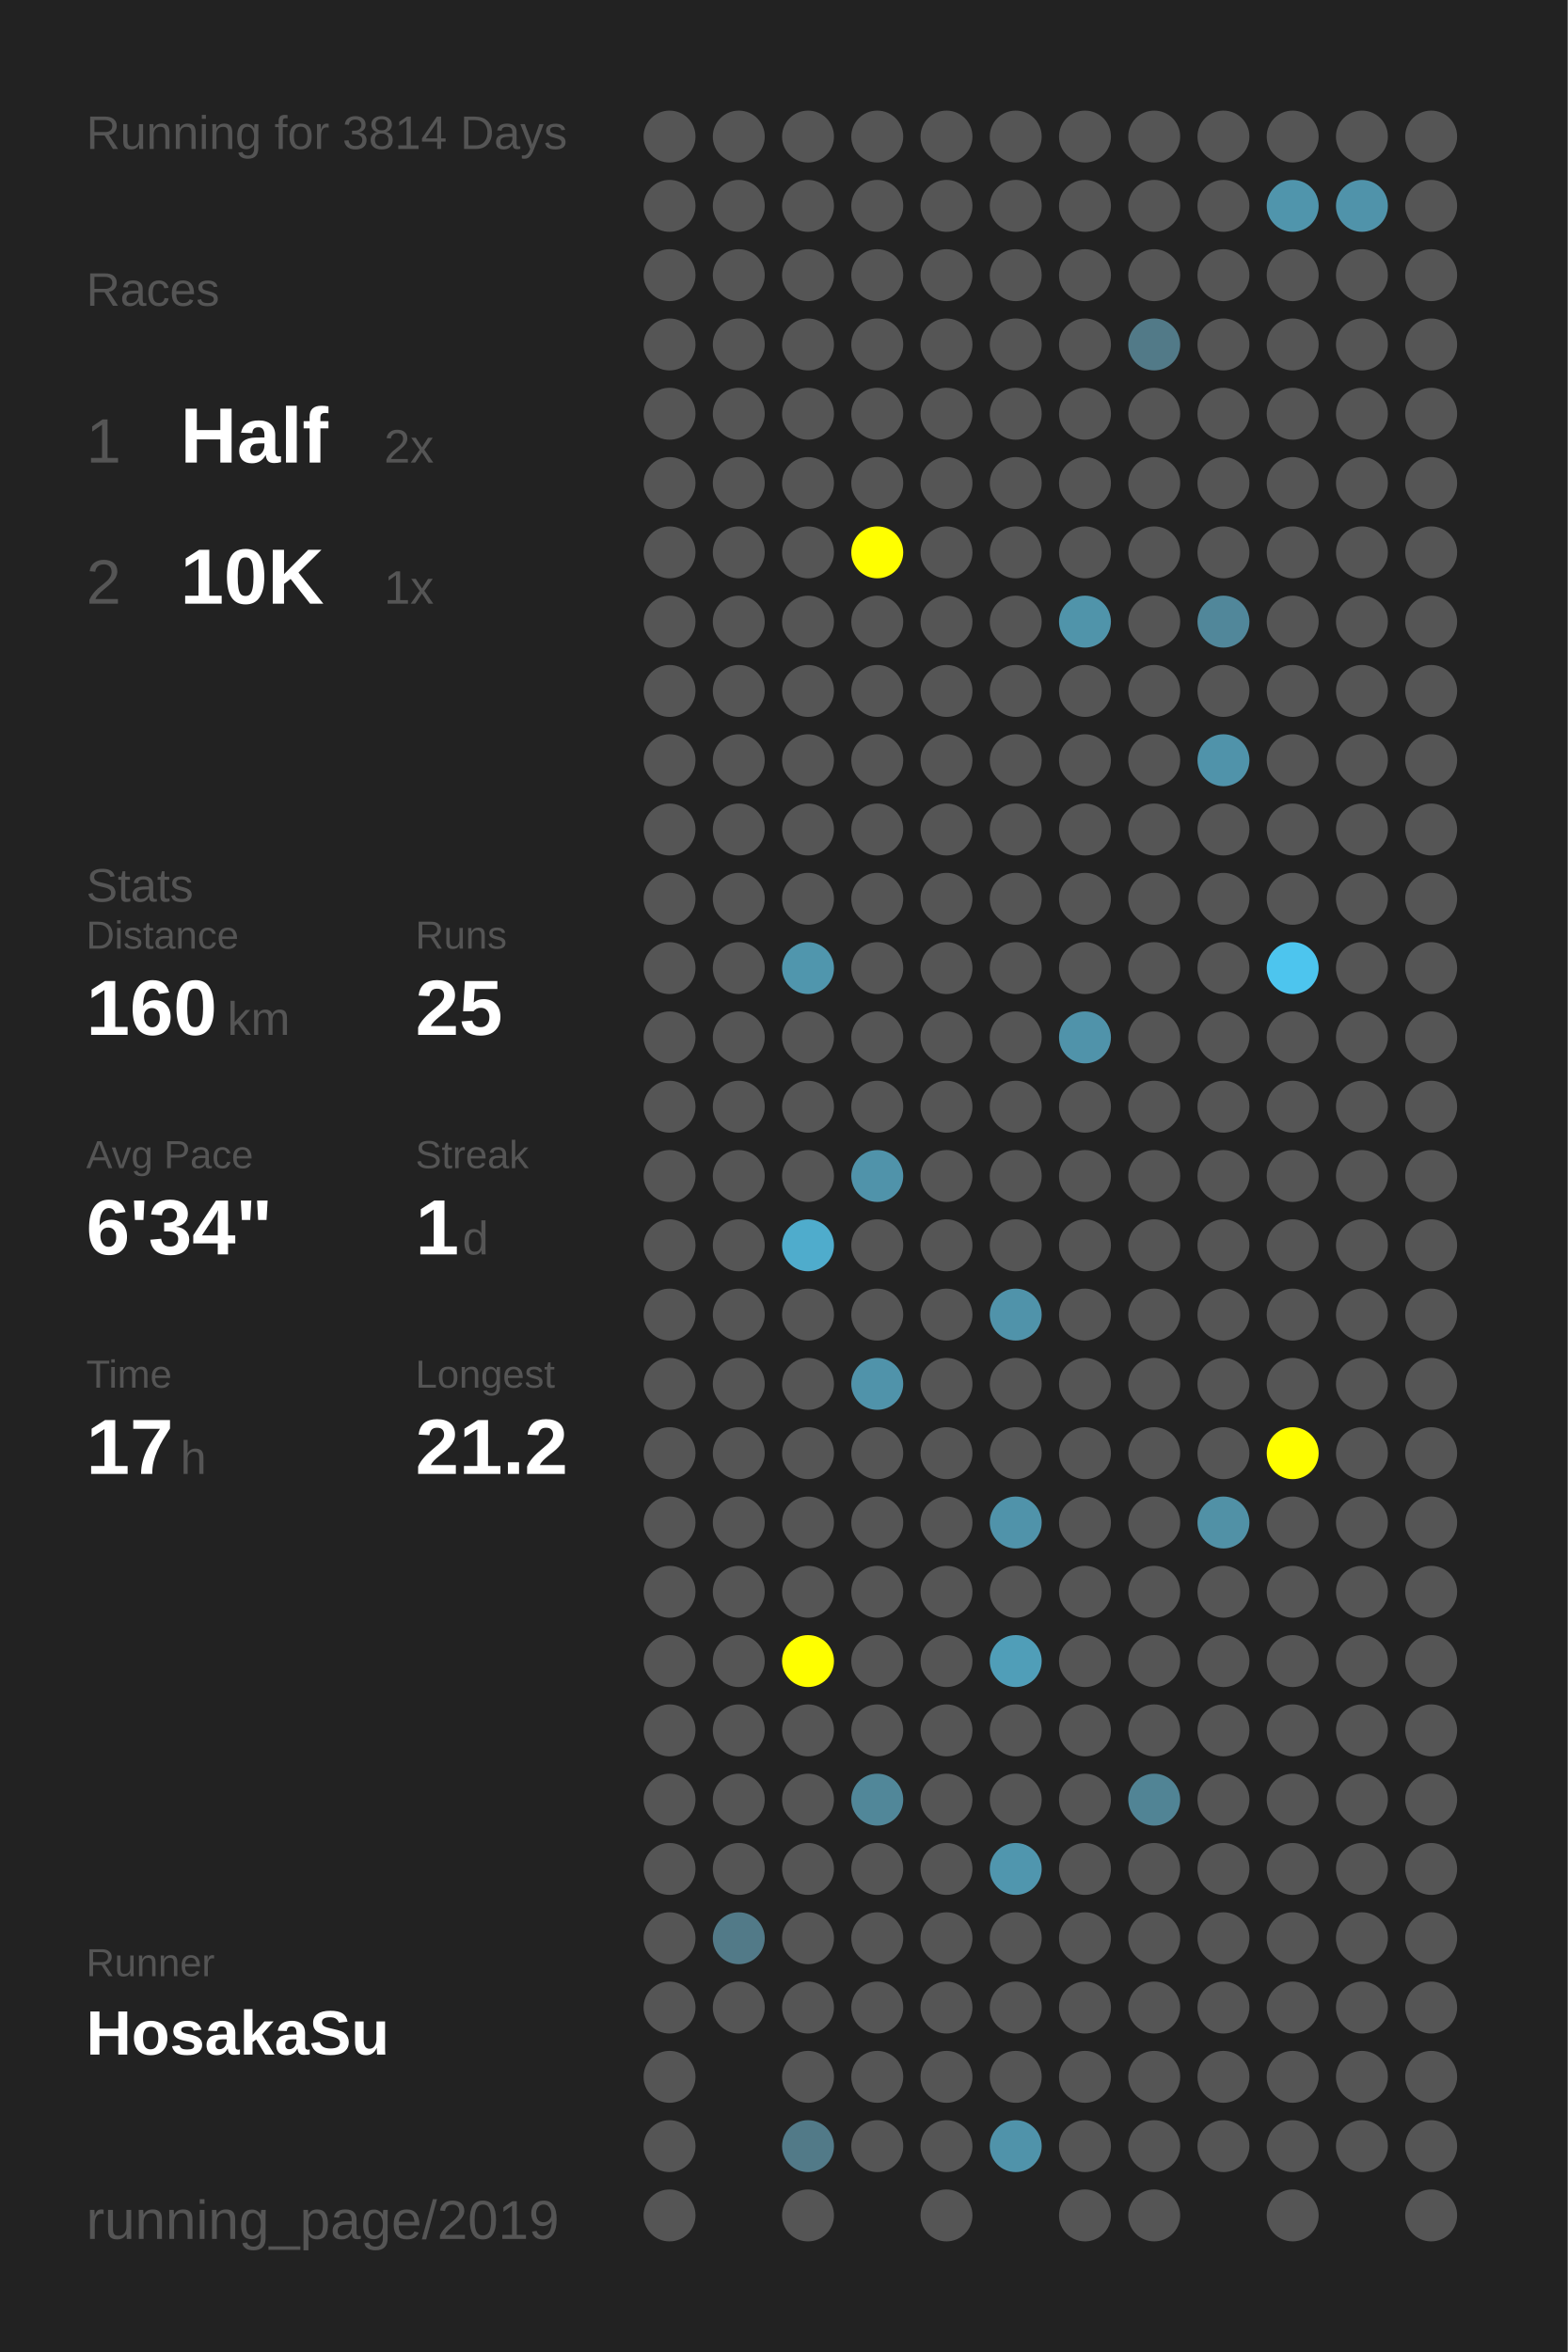
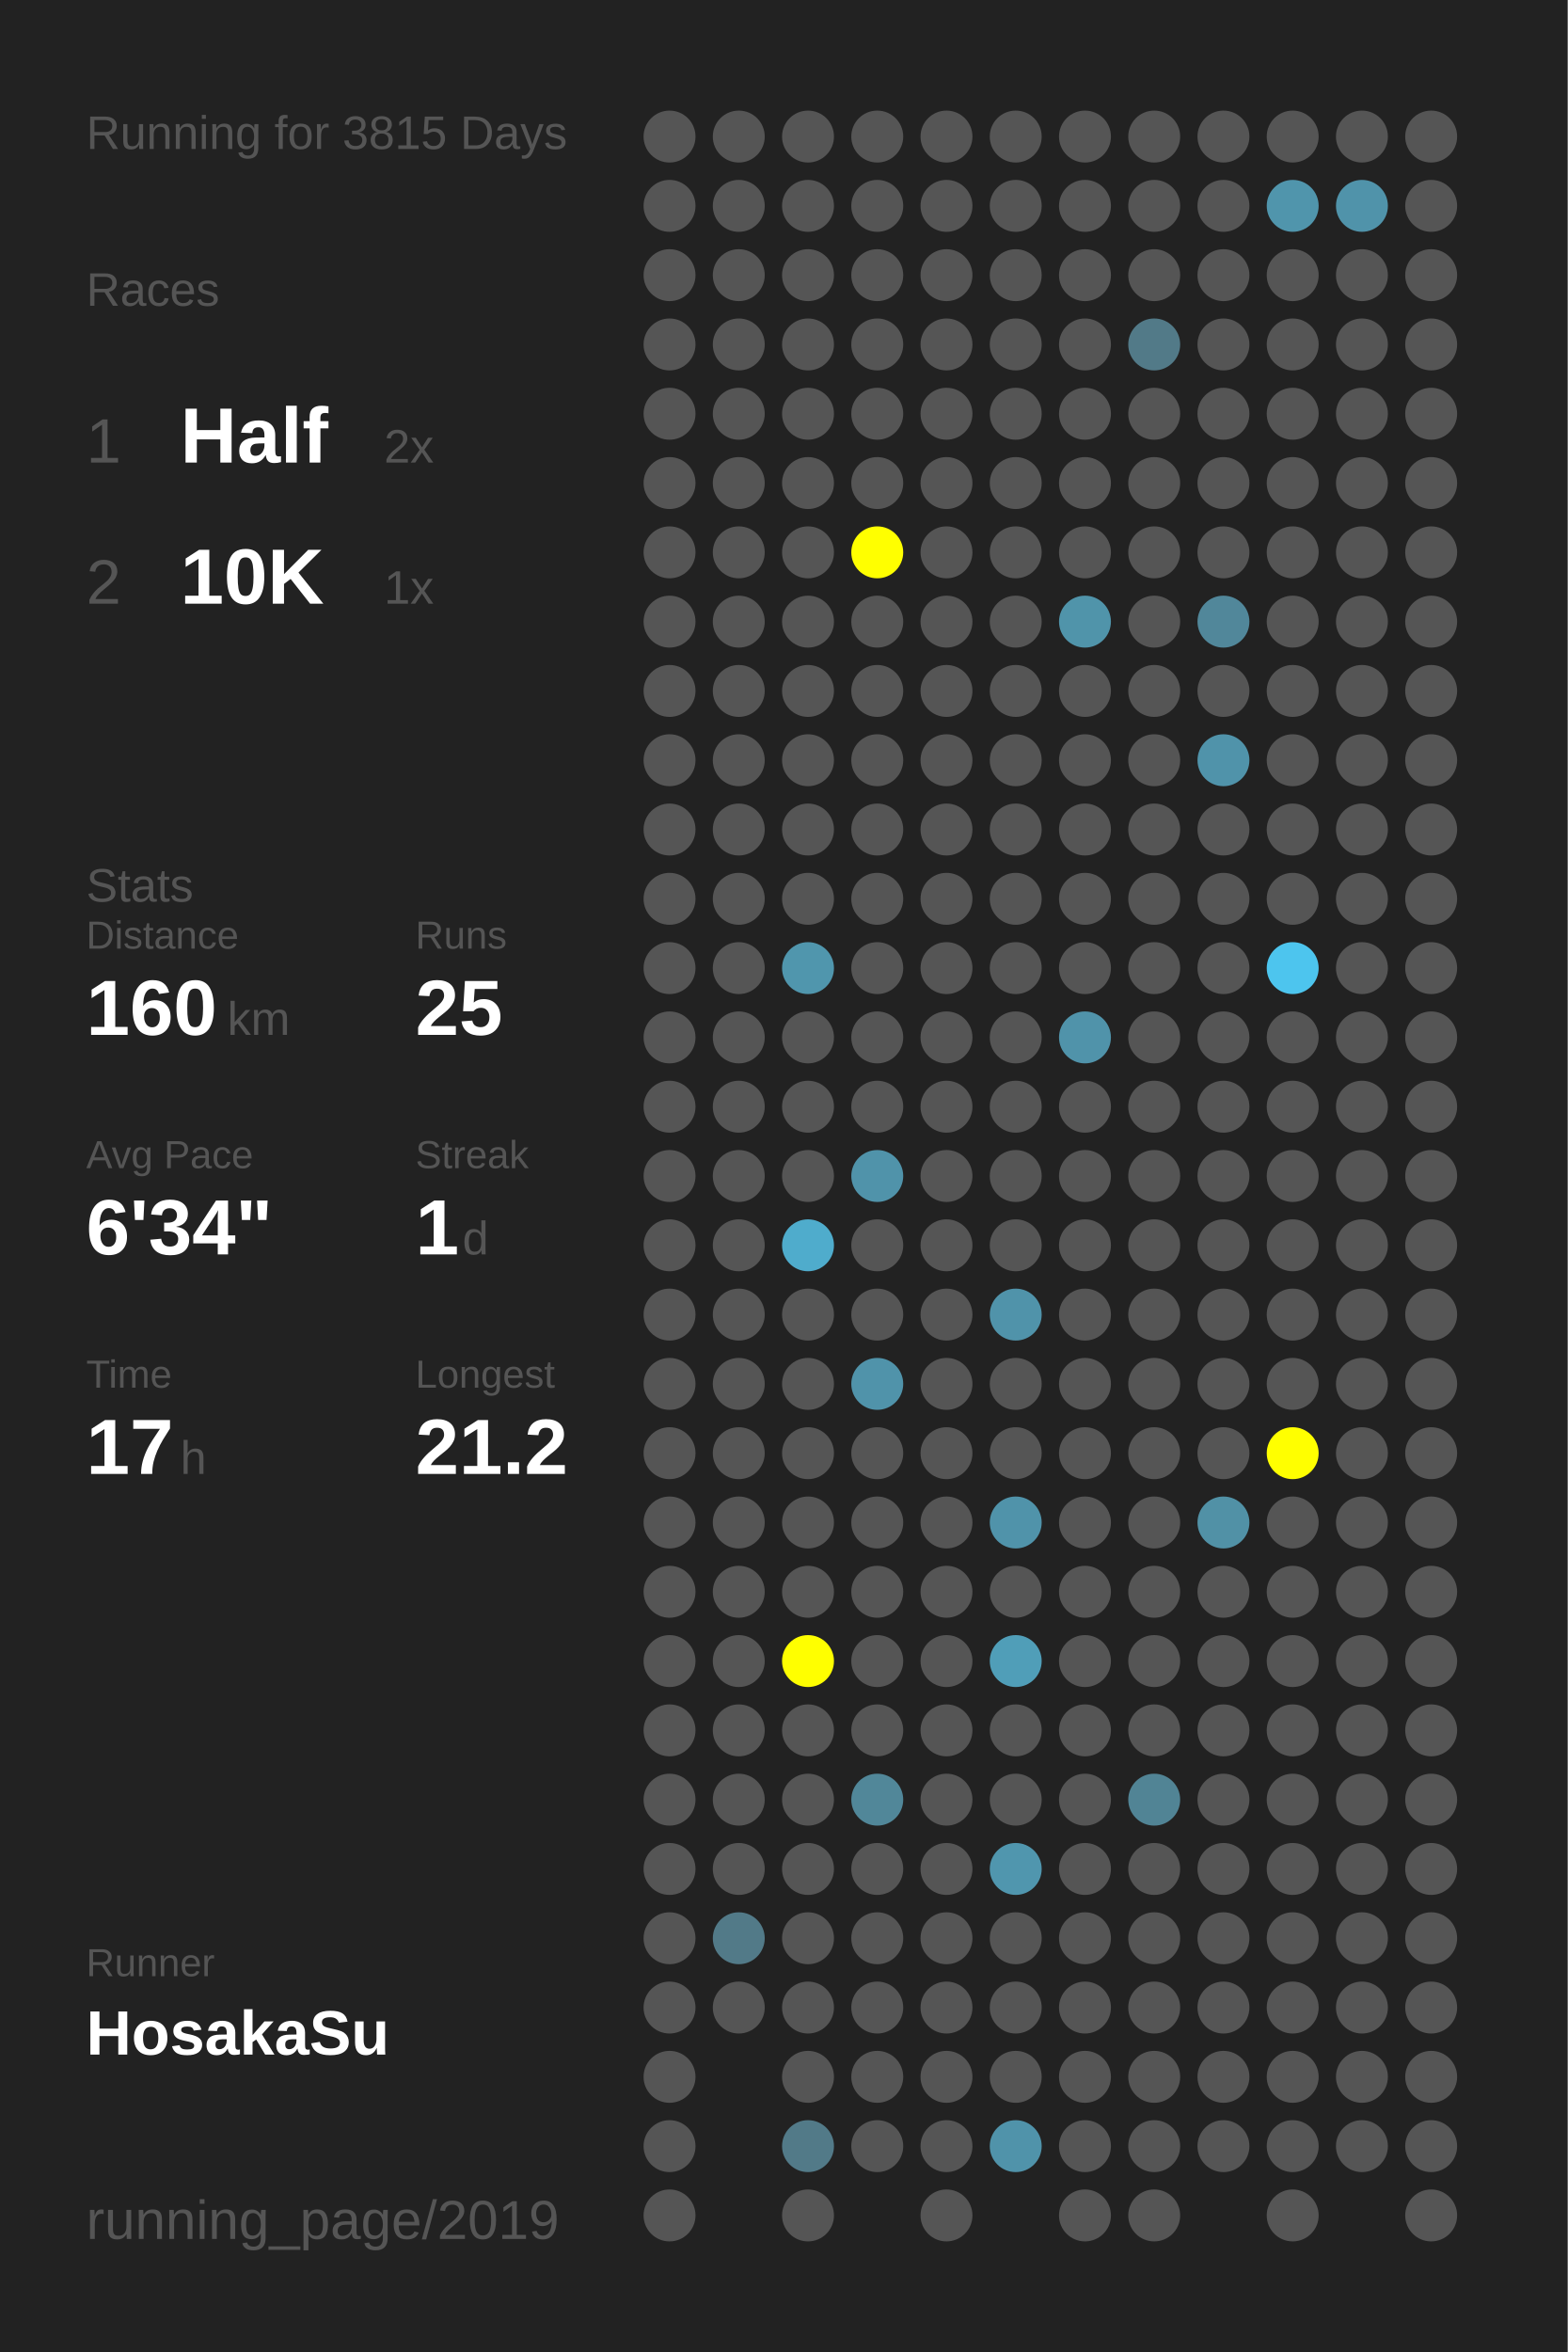
<svg xmlns="http://www.w3.org/2000/svg" baseProfile="full" height="300mm" version="1.1" viewBox="0,0,200,300" width="200mm">
  <defs />
  <rect fill="#222222" height="300" width="200" x="0" y="0" />
-   <text fill="#555555" style="font-size:6px; font-family:Arial;" x="11" y="19">Running for 3814 Days</text>
+   <text fill="#555555" style="font-size:6px; font-family:Arial;" x="11" y="19">Running for 3815 Days</text>
  <text fill="#555555" style="font-size:6px; font-family:Arial;" x="11" y="39">Races</text>
  <text fill="#555555" style="font-size:8px; font-family:Arial;" x="11" y="59">1</text>
  <text fill="#FFFFFF" style="font-size:10px; font-family:Arial; font-weight:bold;" x="23" y="59">Half</text>
  <text fill="#555555" style="font-size:6px; font-family:Arial;" x="49" y="59">2x</text>
  <text fill="#555555" style="font-size:8px; font-family:Arial;" x="11" y="77">2</text>
  <text fill="#FFFFFF" style="font-size:10px; font-family:Arial; font-weight:bold;" x="23" y="77">10K</text>
  <text fill="#555555" style="font-size:6px; font-family:Arial;" x="49" y="77">1x</text>
  <text fill="#555555" style="font-size:6px; font-family:Arial;" x="11" y="115">Stats</text>
  <text fill="#555555" style="font-size:5px; font-family:Arial;" x="11" y="121">Distance</text>
  <text fill="#FFFFFF" style="font-size:10px; font-family:Arial; font-weight:bold;" x="11" y="132">160</text>
  <text fill="#555555" style="font-size:6px; font-family:Arial;" x="29" y="132">km</text>
  <text fill="#555555" style="font-size:5px; font-family:Arial;" x="53" y="121">Runs</text>
  <text fill="#FFFFFF" style="font-size:10px; font-family:Arial; font-weight:bold;" x="53" y="132">25</text>
  <text fill="#555555" style="font-size:5px; font-family:Arial;" x="11" y="149">Avg Pace</text>
  <text fill="#FFFFFF" style="font-size:10px; font-family:Arial; font-weight:bold;" x="11" y="160">6'34"</text>
  <text fill="#555555" style="font-size:5px; font-family:Arial;" x="53" y="149">Streak</text>
  <text fill="#FFFFFF" style="font-size:10px; font-family:Arial; font-weight:bold;" x="53" y="160">1</text>
  <text fill="#555555" style="font-size:6px; font-family:Arial;" x="59" y="160">d</text>
  <text fill="#555555" style="font-size:5px; font-family:Arial;" x="11" y="177">Time</text>
  <text fill="#FFFFFF" style="font-size:10px; font-family:Arial; font-weight:bold;" x="11" y="188">17</text>
  <text fill="#555555" style="font-size:6px; font-family:Arial;" x="23" y="188">h</text>
  <text fill="#555555" style="font-size:5px; font-family:Arial;" x="53" y="177">Longest</text>
  <text fill="#FFFFFF" style="font-size:10px; font-family:Arial; font-weight:bold;" x="53" y="188">21.2</text>
  <text fill="#555555" style="font-size:5px; font-family:Arial;" x="11" y="252.065">Runner</text>
  <text fill="#FFFFFF" style="font-size:8px; font-family:Arial; font-weight:bold;" x="11" y="262.065">HosakaSu</text>
  <text fill="#555555" style="font-size:7px; font-family:Arial;" x="11" y="285.581">running_page/2019</text>
  <circle cx="85.417" cy="17.419" fill="#555555" r="3.312" />
  <circle cx="85.417" cy="26.258" fill="#555555" r="3.312" />
  <circle cx="85.417" cy="35.097" fill="#555555" r="3.312" />
  <circle cx="85.417" cy="43.935" fill="#555555" r="3.312" />
  <circle cx="85.417" cy="52.774" fill="#555555" r="3.312" />
  <circle cx="85.417" cy="61.613" fill="#555555" r="3.312" />
  <circle cx="85.417" cy="70.452" fill="#555555" r="3.312" />
  <circle cx="85.417" cy="79.29" fill="#555555" r="3.312" />
  <circle cx="85.417" cy="88.129" fill="#555555" r="3.312" />
  <circle cx="85.417" cy="96.968" fill="#555555" r="3.312" />
  <circle cx="85.417" cy="105.806" fill="#555555" r="3.312" />
  <circle cx="85.417" cy="114.645" fill="#555555" r="3.312" />
  <circle cx="85.417" cy="123.484" fill="#555555" r="3.312" />
  <circle cx="85.417" cy="132.323" fill="#555555" r="3.312" />
  <circle cx="85.417" cy="141.161" fill="#555555" r="3.312" />
  <circle cx="85.417" cy="150" fill="#555555" r="3.312" />
  <circle cx="85.417" cy="158.839" fill="#555555" r="3.312" />
  <circle cx="85.417" cy="167.677" fill="#555555" r="3.312" />
  <circle cx="85.417" cy="176.516" fill="#555555" r="3.312" />
  <circle cx="85.417" cy="185.355" fill="#555555" r="3.312" />
  <circle cx="85.417" cy="194.194" fill="#555555" r="3.312" />
  <circle cx="85.417" cy="203.032" fill="#555555" r="3.312" />
  <circle cx="85.417" cy="211.871" fill="#555555" r="3.312" />
  <circle cx="85.417" cy="220.71" fill="#555555" r="3.312" />
  <circle cx="85.417" cy="229.548" fill="#555555" r="3.312" />
  <circle cx="85.417" cy="238.387" fill="#555555" r="3.312" />
  <circle cx="85.417" cy="247.226" fill="#555555" r="3.312" />
  <circle cx="85.417" cy="256.065" fill="#555555" r="3.312" />
  <circle cx="85.417" cy="264.903" fill="#555555" r="3.312" />
  <circle cx="85.417" cy="273.742" fill="#555555" r="3.312" />
  <circle cx="85.417" cy="282.581" fill="#555555" r="3.312" />
  <circle cx="94.25" cy="17.419" fill="#555555" r="3.312" />
  <circle cx="94.25" cy="26.258" fill="#555555" r="3.312" />
  <circle cx="94.25" cy="35.097" fill="#555555" r="3.312" />
  <circle cx="94.25" cy="43.935" fill="#555555" r="3.312" />
  <circle cx="94.25" cy="52.774" fill="#555555" r="3.312" />
  <circle cx="94.25" cy="61.613" fill="#555555" r="3.312" />
  <circle cx="94.25" cy="70.452" fill="#555555" r="3.312" />
  <circle cx="94.25" cy="79.29" fill="#555555" r="3.312" />
  <circle cx="94.25" cy="88.129" fill="#555555" r="3.312" />
  <circle cx="94.25" cy="96.968" fill="#555555" r="3.312" />
  <circle cx="94.25" cy="105.806" fill="#555555" r="3.312" />
  <circle cx="94.25" cy="114.645" fill="#555555" r="3.312" />
  <circle cx="94.25" cy="123.484" fill="#555555" r="3.312" />
  <circle cx="94.25" cy="132.323" fill="#555555" r="3.312" />
  <circle cx="94.25" cy="141.161" fill="#555555" r="3.312" />
  <circle cx="94.25" cy="150" fill="#555555" r="3.312" />
  <circle cx="94.25" cy="158.839" fill="#555555" r="3.312" />
  <circle cx="94.25" cy="167.677" fill="#555555" r="3.312" />
  <circle cx="94.25" cy="176.516" fill="#555555" r="3.312" />
  <circle cx="94.25" cy="185.355" fill="#555555" r="3.312" />
  <circle cx="94.25" cy="194.194" fill="#555555" r="3.312" />
  <circle cx="94.25" cy="203.032" fill="#555555" r="3.312" />
  <circle cx="94.25" cy="211.871" fill="#555555" r="3.312" />
  <circle cx="94.25" cy="220.71" fill="#555555" r="3.312" />
  <circle cx="94.25" cy="229.548" fill="#555555" r="3.312" />
  <circle cx="94.25" cy="238.387" fill="#555555" r="3.312" />
  <circle cx="94.25" cy="247.226" fill="#527a88" r="3.312" />
  <circle cx="94.25" cy="256.065" fill="#555555" r="3.312" />
  <circle cx="103.083" cy="17.419" fill="#555555" r="3.312" />
  <circle cx="103.083" cy="26.258" fill="#555555" r="3.312" />
  <circle cx="103.083" cy="35.097" fill="#555555" r="3.312" />
  <circle cx="103.083" cy="43.935" fill="#555555" r="3.312" />
  <circle cx="103.083" cy="52.774" fill="#555555" r="3.312" />
  <circle cx="103.083" cy="61.613" fill="#555555" r="3.312" />
  <circle cx="103.083" cy="70.452" fill="#555555" r="3.312" />
  <circle cx="103.083" cy="79.29" fill="#555555" r="3.312" />
  <circle cx="103.083" cy="88.129" fill="#555555" r="3.312" />
  <circle cx="103.083" cy="96.968" fill="#555555" r="3.312" />
  <circle cx="103.083" cy="105.806" fill="#555555" r="3.312" />
  <circle cx="103.083" cy="114.645" fill="#555555" r="3.312" />
  <circle cx="103.083" cy="123.484" fill="#5096ad" r="3.312" />
  <circle cx="103.083" cy="132.323" fill="#555555" r="3.312" />
  <circle cx="103.083" cy="141.161" fill="#555555" r="3.312" />
  <circle cx="103.083" cy="150" fill="#555555" r="3.312" />
  <circle cx="103.083" cy="158.839" fill="#4faccc" r="3.312" />
  <circle cx="103.083" cy="167.677" fill="#555555" r="3.312" />
  <circle cx="103.083" cy="176.516" fill="#555555" r="3.312" />
  <circle cx="103.083" cy="185.355" fill="#555555" r="3.312" />
  <circle cx="103.083" cy="194.194" fill="#555555" r="3.312" />
  <circle cx="103.083" cy="203.032" fill="#555555" r="3.312" />
  <circle cx="103.083" cy="211.871" fill="#FFFF00" r="3.312" />
  <circle cx="103.083" cy="220.71" fill="#555555" r="3.312" />
  <circle cx="103.083" cy="229.548" fill="#555555" r="3.312" />
  <circle cx="103.083" cy="238.387" fill="#555555" r="3.312" />
  <circle cx="103.083" cy="247.226" fill="#555555" r="3.312" />
  <circle cx="103.083" cy="256.065" fill="#555555" r="3.312" />
  <circle cx="103.083" cy="264.903" fill="#555555" r="3.312" />
  <circle cx="103.083" cy="273.742" fill="#527a88" r="3.312" />
  <circle cx="103.083" cy="282.581" fill="#555555" r="3.312" />
  <circle cx="111.917" cy="17.419" fill="#555555" r="3.312" />
  <circle cx="111.917" cy="26.258" fill="#555555" r="3.312" />
  <circle cx="111.917" cy="35.097" fill="#555555" r="3.312" />
  <circle cx="111.917" cy="43.935" fill="#555555" r="3.312" />
  <circle cx="111.917" cy="52.774" fill="#555555" r="3.312" />
  <circle cx="111.917" cy="61.613" fill="#555555" r="3.312" />
  <circle cx="111.917" cy="70.452" fill="#FFFF00" r="3.312" />
  <circle cx="111.917" cy="79.29" fill="#555555" r="3.312" />
  <circle cx="111.917" cy="88.129" fill="#555555" r="3.312" />
  <circle cx="111.917" cy="96.968" fill="#555555" r="3.312" />
  <circle cx="111.917" cy="105.806" fill="#555555" r="3.312" />
  <circle cx="111.917" cy="114.645" fill="#555555" r="3.312" />
  <circle cx="111.917" cy="123.484" fill="#555555" r="3.312" />
  <circle cx="111.917" cy="132.323" fill="#555555" r="3.312" />
  <circle cx="111.917" cy="141.161" fill="#555555" r="3.312" />
  <circle cx="111.917" cy="150" fill="#5093aa" r="3.312" />
  <circle cx="111.917" cy="158.839" fill="#555555" r="3.312" />
  <circle cx="111.917" cy="167.677" fill="#555555" r="3.312" />
  <circle cx="111.917" cy="176.516" fill="#5093aa" r="3.312" />
  <circle cx="111.917" cy="185.355" fill="#555555" r="3.312" />
  <circle cx="111.917" cy="194.194" fill="#555555" r="3.312" />
  <circle cx="111.917" cy="203.032" fill="#555555" r="3.312" />
  <circle cx="111.917" cy="211.871" fill="#555555" r="3.312" />
  <circle cx="111.917" cy="220.71" fill="#555555" r="3.312" />
  <circle cx="111.917" cy="229.548" fill="#518799" r="3.312" />
  <circle cx="111.917" cy="238.387" fill="#555555" r="3.312" />
  <circle cx="111.917" cy="247.226" fill="#555555" r="3.312" />
  <circle cx="111.917" cy="256.065" fill="#555555" r="3.312" />
  <circle cx="111.917" cy="264.903" fill="#555555" r="3.312" />
  <circle cx="111.917" cy="273.742" fill="#555555" r="3.312" />
  <circle cx="120.75" cy="17.419" fill="#555555" r="3.312" />
  <circle cx="120.75" cy="26.258" fill="#555555" r="3.312" />
  <circle cx="120.75" cy="35.097" fill="#555555" r="3.312" />
  <circle cx="120.75" cy="43.935" fill="#555555" r="3.312" />
  <circle cx="120.75" cy="52.774" fill="#555555" r="3.312" />
  <circle cx="120.75" cy="61.613" fill="#555555" r="3.312" />
  <circle cx="120.75" cy="70.452" fill="#555555" r="3.312" />
  <circle cx="120.75" cy="79.29" fill="#555555" r="3.312" />
  <circle cx="120.75" cy="88.129" fill="#555555" r="3.312" />
  <circle cx="120.75" cy="96.968" fill="#555555" r="3.312" />
  <circle cx="120.75" cy="105.806" fill="#555555" r="3.312" />
  <circle cx="120.75" cy="114.645" fill="#555555" r="3.312" />
  <circle cx="120.75" cy="123.484" fill="#555555" r="3.312" />
  <circle cx="120.75" cy="132.323" fill="#555555" r="3.312" />
  <circle cx="120.75" cy="141.161" fill="#555555" r="3.312" />
  <circle cx="120.75" cy="150" fill="#555555" r="3.312" />
  <circle cx="120.75" cy="158.839" fill="#555555" r="3.312" />
  <circle cx="120.75" cy="167.677" fill="#555555" r="3.312" />
  <circle cx="120.75" cy="176.516" fill="#555555" r="3.312" />
  <circle cx="120.75" cy="185.355" fill="#555555" r="3.312" />
  <circle cx="120.75" cy="194.194" fill="#555555" r="3.312" />
  <circle cx="120.75" cy="203.032" fill="#555555" r="3.312" />
  <circle cx="120.75" cy="211.871" fill="#555555" r="3.312" />
  <circle cx="120.75" cy="220.71" fill="#555555" r="3.312" />
  <circle cx="120.75" cy="229.548" fill="#555555" r="3.312" />
  <circle cx="120.75" cy="238.387" fill="#555555" r="3.312" />
  <circle cx="120.75" cy="247.226" fill="#555555" r="3.312" />
  <circle cx="120.75" cy="256.065" fill="#555555" r="3.312" />
  <circle cx="120.75" cy="264.903" fill="#555555" r="3.312" />
  <circle cx="120.75" cy="273.742" fill="#555555" r="3.312" />
  <circle cx="120.75" cy="282.581" fill="#555555" r="3.312" />
  <circle cx="129.583" cy="17.419" fill="#555555" r="3.312" />
  <circle cx="129.583" cy="26.258" fill="#555555" r="3.312" />
  <circle cx="129.583" cy="35.097" fill="#555555" r="3.312" />
  <circle cx="129.583" cy="43.935" fill="#555555" r="3.312" />
  <circle cx="129.583" cy="52.774" fill="#555555" r="3.312" />
  <circle cx="129.583" cy="61.613" fill="#555555" r="3.312" />
  <circle cx="129.583" cy="70.452" fill="#555555" r="3.312" />
  <circle cx="129.583" cy="79.29" fill="#555555" r="3.312" />
  <circle cx="129.583" cy="88.129" fill="#555555" r="3.312" />
  <circle cx="129.583" cy="96.968" fill="#555555" r="3.312" />
  <circle cx="129.583" cy="105.806" fill="#555555" r="3.312" />
  <circle cx="129.583" cy="114.645" fill="#555555" r="3.312" />
  <circle cx="129.583" cy="123.484" fill="#555555" r="3.312" />
  <circle cx="129.583" cy="132.323" fill="#555555" r="3.312" />
  <circle cx="129.583" cy="141.161" fill="#555555" r="3.312" />
  <circle cx="129.583" cy="150" fill="#555555" r="3.312" />
  <circle cx="129.583" cy="158.839" fill="#555555" r="3.312" />
  <circle cx="129.583" cy="167.677" fill="#5093aa" r="3.312" />
  <circle cx="129.583" cy="176.516" fill="#555555" r="3.312" />
  <circle cx="129.583" cy="185.355" fill="#555555" r="3.312" />
  <circle cx="129.583" cy="194.194" fill="#5093aa" r="3.312" />
  <circle cx="129.583" cy="203.032" fill="#555555" r="3.312" />
  <circle cx="129.583" cy="211.871" fill="#509eb8" r="3.312" />
  <circle cx="129.583" cy="220.71" fill="#555555" r="3.312" />
  <circle cx="129.583" cy="229.548" fill="#555555" r="3.312" />
  <circle cx="129.583" cy="238.387" fill="#5096ae" r="3.312" />
  <circle cx="129.583" cy="247.226" fill="#555555" r="3.312" />
  <circle cx="129.583" cy="256.065" fill="#555555" r="3.312" />
  <circle cx="129.583" cy="264.903" fill="#555555" r="3.312" />
  <circle cx="129.583" cy="273.742" fill="#5093aa" r="3.312" />
  <circle cx="138.417" cy="17.419" fill="#555555" r="3.312" />
  <circle cx="138.417" cy="26.258" fill="#555555" r="3.312" />
  <circle cx="138.417" cy="35.097" fill="#555555" r="3.312" />
  <circle cx="138.417" cy="43.935" fill="#555555" r="3.312" />
  <circle cx="138.417" cy="52.774" fill="#555555" r="3.312" />
  <circle cx="138.417" cy="61.613" fill="#555555" r="3.312" />
  <circle cx="138.417" cy="70.452" fill="#555555" r="3.312" />
  <circle cx="138.417" cy="79.29" fill="#5094aa" r="3.312" />
  <circle cx="138.417" cy="88.129" fill="#555555" r="3.312" />
  <circle cx="138.417" cy="96.968" fill="#555555" r="3.312" />
  <circle cx="138.417" cy="105.806" fill="#555555" r="3.312" />
  <circle cx="138.417" cy="114.645" fill="#555555" r="3.312" />
  <circle cx="138.417" cy="123.484" fill="#555555" r="3.312" />
  <circle cx="138.417" cy="132.323" fill="#5093aa" r="3.312" />
  <circle cx="138.417" cy="141.161" fill="#555555" r="3.312" />
  <circle cx="138.417" cy="150" fill="#555555" r="3.312" />
  <circle cx="138.417" cy="158.839" fill="#555555" r="3.312" />
  <circle cx="138.417" cy="167.677" fill="#555555" r="3.312" />
  <circle cx="138.417" cy="176.516" fill="#555555" r="3.312" />
  <circle cx="138.417" cy="185.355" fill="#555555" r="3.312" />
  <circle cx="138.417" cy="194.194" fill="#555555" r="3.312" />
  <circle cx="138.417" cy="203.032" fill="#555555" r="3.312" />
  <circle cx="138.417" cy="211.871" fill="#555555" r="3.312" />
  <circle cx="138.417" cy="220.71" fill="#555555" r="3.312" />
  <circle cx="138.417" cy="229.548" fill="#555555" r="3.312" />
  <circle cx="138.417" cy="238.387" fill="#555555" r="3.312" />
  <circle cx="138.417" cy="247.226" fill="#555555" r="3.312" />
  <circle cx="138.417" cy="256.065" fill="#555555" r="3.312" />
  <circle cx="138.417" cy="264.903" fill="#555555" r="3.312" />
  <circle cx="138.417" cy="273.742" fill="#555555" r="3.312" />
  <circle cx="138.417" cy="282.581" fill="#555555" r="3.312" />
  <circle cx="147.25" cy="17.419" fill="#555555" r="3.312" />
  <circle cx="147.25" cy="26.258" fill="#555555" r="3.312" />
  <circle cx="147.25" cy="35.097" fill="#555555" r="3.312" />
  <circle cx="147.25" cy="43.935" fill="#527a88" r="3.312" />
  <circle cx="147.25" cy="52.774" fill="#555555" r="3.312" />
  <circle cx="147.25" cy="61.613" fill="#555555" r="3.312" />
  <circle cx="147.25" cy="70.452" fill="#555555" r="3.312" />
  <circle cx="147.25" cy="79.29" fill="#555555" r="3.312" />
  <circle cx="147.25" cy="88.129" fill="#555555" r="3.312" />
  <circle cx="147.25" cy="96.968" fill="#555555" r="3.312" />
  <circle cx="147.25" cy="105.806" fill="#555555" r="3.312" />
  <circle cx="147.25" cy="114.645" fill="#555555" r="3.312" />
  <circle cx="147.25" cy="123.484" fill="#555555" r="3.312" />
  <circle cx="147.25" cy="132.323" fill="#555555" r="3.312" />
  <circle cx="147.25" cy="141.161" fill="#555555" r="3.312" />
  <circle cx="147.25" cy="150" fill="#555555" r="3.312" />
  <circle cx="147.25" cy="158.839" fill="#555555" r="3.312" />
  <circle cx="147.25" cy="167.677" fill="#555555" r="3.312" />
  <circle cx="147.25" cy="176.516" fill="#555555" r="3.312" />
  <circle cx="147.25" cy="185.355" fill="#555555" r="3.312" />
  <circle cx="147.25" cy="194.194" fill="#555555" r="3.312" />
  <circle cx="147.25" cy="203.032" fill="#555555" r="3.312" />
  <circle cx="147.25" cy="211.871" fill="#555555" r="3.312" />
  <circle cx="147.25" cy="220.71" fill="#555555" r="3.312" />
  <circle cx="147.25" cy="229.548" fill="#518495" r="3.312" />
  <circle cx="147.25" cy="238.387" fill="#555555" r="3.312" />
  <circle cx="147.25" cy="247.226" fill="#555555" r="3.312" />
  <circle cx="147.25" cy="256.065" fill="#555555" r="3.312" />
  <circle cx="147.25" cy="264.903" fill="#555555" r="3.312" />
  <circle cx="147.25" cy="273.742" fill="#555555" r="3.312" />
  <circle cx="147.25" cy="282.581" fill="#555555" r="3.312" />
  <circle cx="156.083" cy="17.419" fill="#555555" r="3.312" />
  <circle cx="156.083" cy="26.258" fill="#555555" r="3.312" />
  <circle cx="156.083" cy="35.097" fill="#555555" r="3.312" />
  <circle cx="156.083" cy="43.935" fill="#555555" r="3.312" />
  <circle cx="156.083" cy="52.774" fill="#555555" r="3.312" />
  <circle cx="156.083" cy="61.613" fill="#555555" r="3.312" />
  <circle cx="156.083" cy="70.452" fill="#555555" r="3.312" />
  <circle cx="156.083" cy="79.29" fill="#51879a" r="3.312" />
  <circle cx="156.083" cy="88.129" fill="#555555" r="3.312" />
  <circle cx="156.083" cy="96.968" fill="#5093aa" r="3.312" />
  <circle cx="156.083" cy="105.806" fill="#555555" r="3.312" />
  <circle cx="156.083" cy="114.645" fill="#555555" r="3.312" />
  <circle cx="156.083" cy="123.484" fill="#555555" r="3.312" />
  <circle cx="156.083" cy="132.323" fill="#555555" r="3.312" />
  <circle cx="156.083" cy="141.161" fill="#555555" r="3.312" />
  <circle cx="156.083" cy="150" fill="#555555" r="3.312" />
  <circle cx="156.083" cy="158.839" fill="#555555" r="3.312" />
  <circle cx="156.083" cy="167.677" fill="#555555" r="3.312" />
  <circle cx="156.083" cy="176.516" fill="#555555" r="3.312" />
  <circle cx="156.083" cy="185.355" fill="#555555" r="3.312" />
  <circle cx="156.083" cy="194.194" fill="#5191a6" r="3.312" />
  <circle cx="156.083" cy="203.032" fill="#555555" r="3.312" />
  <circle cx="156.083" cy="211.871" fill="#555555" r="3.312" />
  <circle cx="156.083" cy="220.71" fill="#555555" r="3.312" />
  <circle cx="156.083" cy="229.548" fill="#555555" r="3.312" />
  <circle cx="156.083" cy="238.387" fill="#555555" r="3.312" />
  <circle cx="156.083" cy="247.226" fill="#555555" r="3.312" />
  <circle cx="156.083" cy="256.065" fill="#555555" r="3.312" />
  <circle cx="156.083" cy="264.903" fill="#555555" r="3.312" />
  <circle cx="156.083" cy="273.742" fill="#555555" r="3.312" />
  <circle cx="164.917" cy="17.419" fill="#555555" r="3.312" />
  <circle cx="164.917" cy="26.258" fill="#5095ac" r="3.312" />
  <circle cx="164.917" cy="35.097" fill="#555555" r="3.312" />
  <circle cx="164.917" cy="43.935" fill="#555555" r="3.312" />
  <circle cx="164.917" cy="52.774" fill="#555555" r="3.312" />
  <circle cx="164.917" cy="61.613" fill="#555555" r="3.312" />
  <circle cx="164.917" cy="70.452" fill="#555555" r="3.312" />
  <circle cx="164.917" cy="79.29" fill="#555555" r="3.312" />
  <circle cx="164.917" cy="88.129" fill="#555555" r="3.312" />
  <circle cx="164.917" cy="96.968" fill="#555555" r="3.312" />
  <circle cx="164.917" cy="105.806" fill="#555555" r="3.312" />
  <circle cx="164.917" cy="114.645" fill="#555555" r="3.312" />
  <circle cx="164.917" cy="123.484" fill="#4dc5ee" r="3.312" />
  <circle cx="164.917" cy="132.323" fill="#555555" r="3.312" />
  <circle cx="164.917" cy="141.161" fill="#555555" r="3.312" />
  <circle cx="164.917" cy="150" fill="#555555" r="3.312" />
  <circle cx="164.917" cy="158.839" fill="#555555" r="3.312" />
  <circle cx="164.917" cy="167.677" fill="#555555" r="3.312" />
  <circle cx="164.917" cy="176.516" fill="#555555" r="3.312" />
  <circle cx="164.917" cy="185.355" fill="#FFFF00" r="3.312" />
  <circle cx="164.917" cy="194.194" fill="#555555" r="3.312" />
  <circle cx="164.917" cy="203.032" fill="#555555" r="3.312" />
  <circle cx="164.917" cy="211.871" fill="#555555" r="3.312" />
  <circle cx="164.917" cy="220.71" fill="#555555" r="3.312" />
  <circle cx="164.917" cy="229.548" fill="#555555" r="3.312" />
  <circle cx="164.917" cy="238.387" fill="#555555" r="3.312" />
  <circle cx="164.917" cy="247.226" fill="#555555" r="3.312" />
  <circle cx="164.917" cy="256.065" fill="#555555" r="3.312" />
  <circle cx="164.917" cy="264.903" fill="#555555" r="3.312" />
  <circle cx="164.917" cy="273.742" fill="#555555" r="3.312" />
  <circle cx="164.917" cy="282.581" fill="#555555" r="3.312" />
  <circle cx="173.75" cy="17.419" fill="#555555" r="3.312" />
  <circle cx="173.75" cy="26.258" fill="#5093aa" r="3.312" />
  <circle cx="173.75" cy="35.097" fill="#555555" r="3.312" />
  <circle cx="173.75" cy="43.935" fill="#555555" r="3.312" />
  <circle cx="173.75" cy="52.774" fill="#555555" r="3.312" />
  <circle cx="173.75" cy="61.613" fill="#555555" r="3.312" />
  <circle cx="173.75" cy="70.452" fill="#555555" r="3.312" />
  <circle cx="173.75" cy="79.29" fill="#555555" r="3.312" />
  <circle cx="173.75" cy="88.129" fill="#555555" r="3.312" />
  <circle cx="173.75" cy="96.968" fill="#555555" r="3.312" />
  <circle cx="173.75" cy="105.806" fill="#555555" r="3.312" />
  <circle cx="173.75" cy="114.645" fill="#555555" r="3.312" />
  <circle cx="173.75" cy="123.484" fill="#555555" r="3.312" />
  <circle cx="173.75" cy="132.323" fill="#555555" r="3.312" />
  <circle cx="173.75" cy="141.161" fill="#555555" r="3.312" />
  <circle cx="173.75" cy="150" fill="#555555" r="3.312" />
  <circle cx="173.75" cy="158.839" fill="#555555" r="3.312" />
  <circle cx="173.75" cy="167.677" fill="#555555" r="3.312" />
  <circle cx="173.75" cy="176.516" fill="#555555" r="3.312" />
  <circle cx="173.75" cy="185.355" fill="#555555" r="3.312" />
  <circle cx="173.75" cy="194.194" fill="#555555" r="3.312" />
  <circle cx="173.75" cy="203.032" fill="#555555" r="3.312" />
  <circle cx="173.75" cy="211.871" fill="#555555" r="3.312" />
  <circle cx="173.75" cy="220.71" fill="#555555" r="3.312" />
  <circle cx="173.75" cy="229.548" fill="#555555" r="3.312" />
  <circle cx="173.75" cy="238.387" fill="#555555" r="3.312" />
  <circle cx="173.75" cy="247.226" fill="#555555" r="3.312" />
  <circle cx="173.75" cy="256.065" fill="#555555" r="3.312" />
  <circle cx="173.75" cy="264.903" fill="#555555" r="3.312" />
  <circle cx="173.75" cy="273.742" fill="#555555" r="3.312" />
  <circle cx="182.583" cy="17.419" fill="#555555" r="3.312" />
  <circle cx="182.583" cy="26.258" fill="#555555" r="3.312" />
  <circle cx="182.583" cy="35.097" fill="#555555" r="3.312" />
  <circle cx="182.583" cy="43.935" fill="#555555" r="3.312" />
  <circle cx="182.583" cy="52.774" fill="#555555" r="3.312" />
  <circle cx="182.583" cy="61.613" fill="#555555" r="3.312" />
  <circle cx="182.583" cy="70.452" fill="#555555" r="3.312" />
  <circle cx="182.583" cy="79.29" fill="#555555" r="3.312" />
  <circle cx="182.583" cy="88.129" fill="#555555" r="3.312" />
  <circle cx="182.583" cy="96.968" fill="#555555" r="3.312" />
  <circle cx="182.583" cy="105.806" fill="#555555" r="3.312" />
  <circle cx="182.583" cy="114.645" fill="#555555" r="3.312" />
  <circle cx="182.583" cy="123.484" fill="#555555" r="3.312" />
  <circle cx="182.583" cy="132.323" fill="#555555" r="3.312" />
  <circle cx="182.583" cy="141.161" fill="#555555" r="3.312" />
  <circle cx="182.583" cy="150" fill="#555555" r="3.312" />
  <circle cx="182.583" cy="158.839" fill="#555555" r="3.312" />
  <circle cx="182.583" cy="167.677" fill="#555555" r="3.312" />
  <circle cx="182.583" cy="176.516" fill="#555555" r="3.312" />
  <circle cx="182.583" cy="185.355" fill="#555555" r="3.312" />
  <circle cx="182.583" cy="194.194" fill="#555555" r="3.312" />
  <circle cx="182.583" cy="203.032" fill="#555555" r="3.312" />
  <circle cx="182.583" cy="211.871" fill="#555555" r="3.312" />
  <circle cx="182.583" cy="220.71" fill="#555555" r="3.312" />
  <circle cx="182.583" cy="229.548" fill="#555555" r="3.312" />
  <circle cx="182.583" cy="238.387" fill="#555555" r="3.312" />
  <circle cx="182.583" cy="247.226" fill="#555555" r="3.312" />
  <circle cx="182.583" cy="256.065" fill="#555555" r="3.312" />
  <circle cx="182.583" cy="264.903" fill="#555555" r="3.312" />
  <circle cx="182.583" cy="273.742" fill="#555555" r="3.312" />
  <circle cx="182.583" cy="282.581" fill="#555555" r="3.312" />
</svg>
